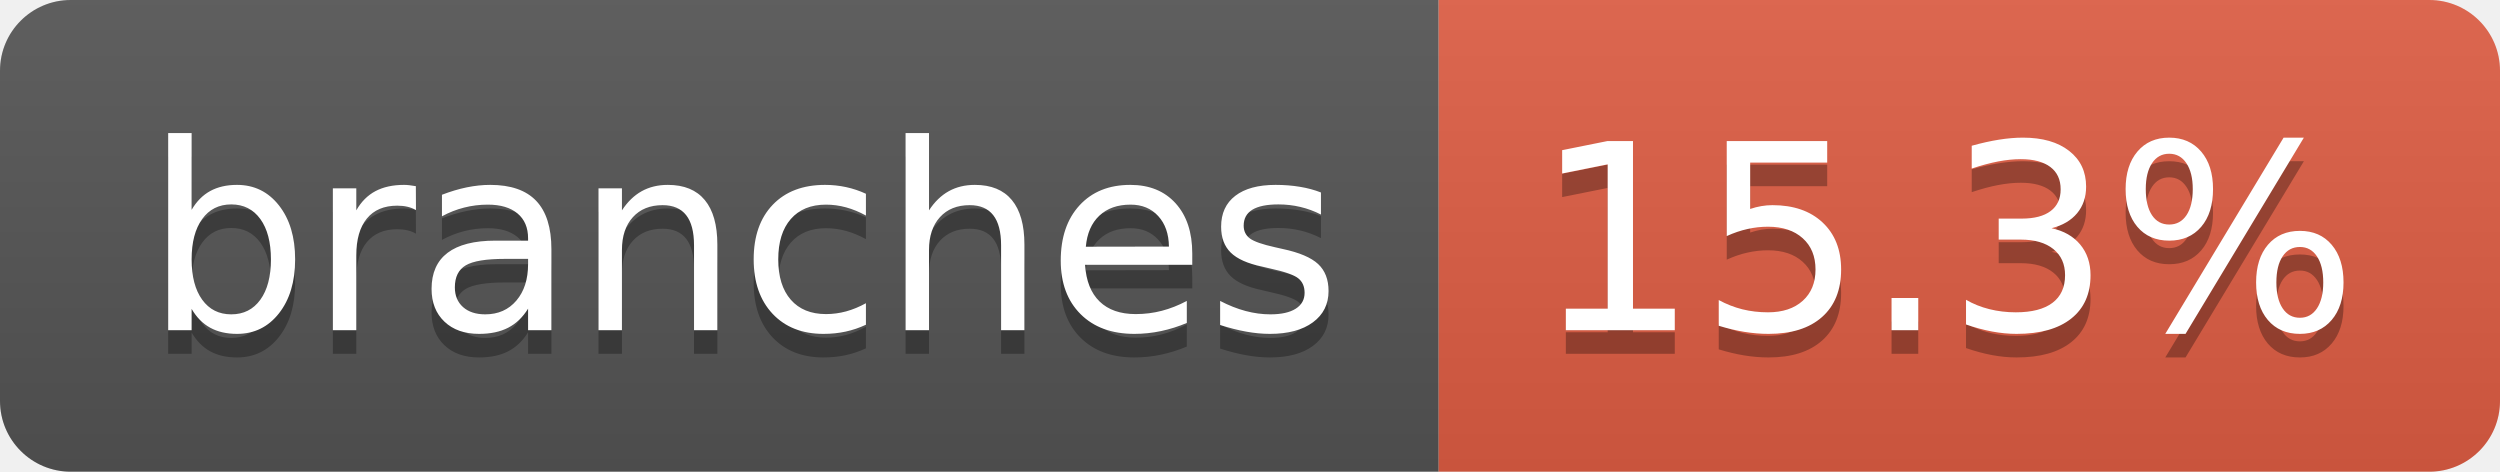
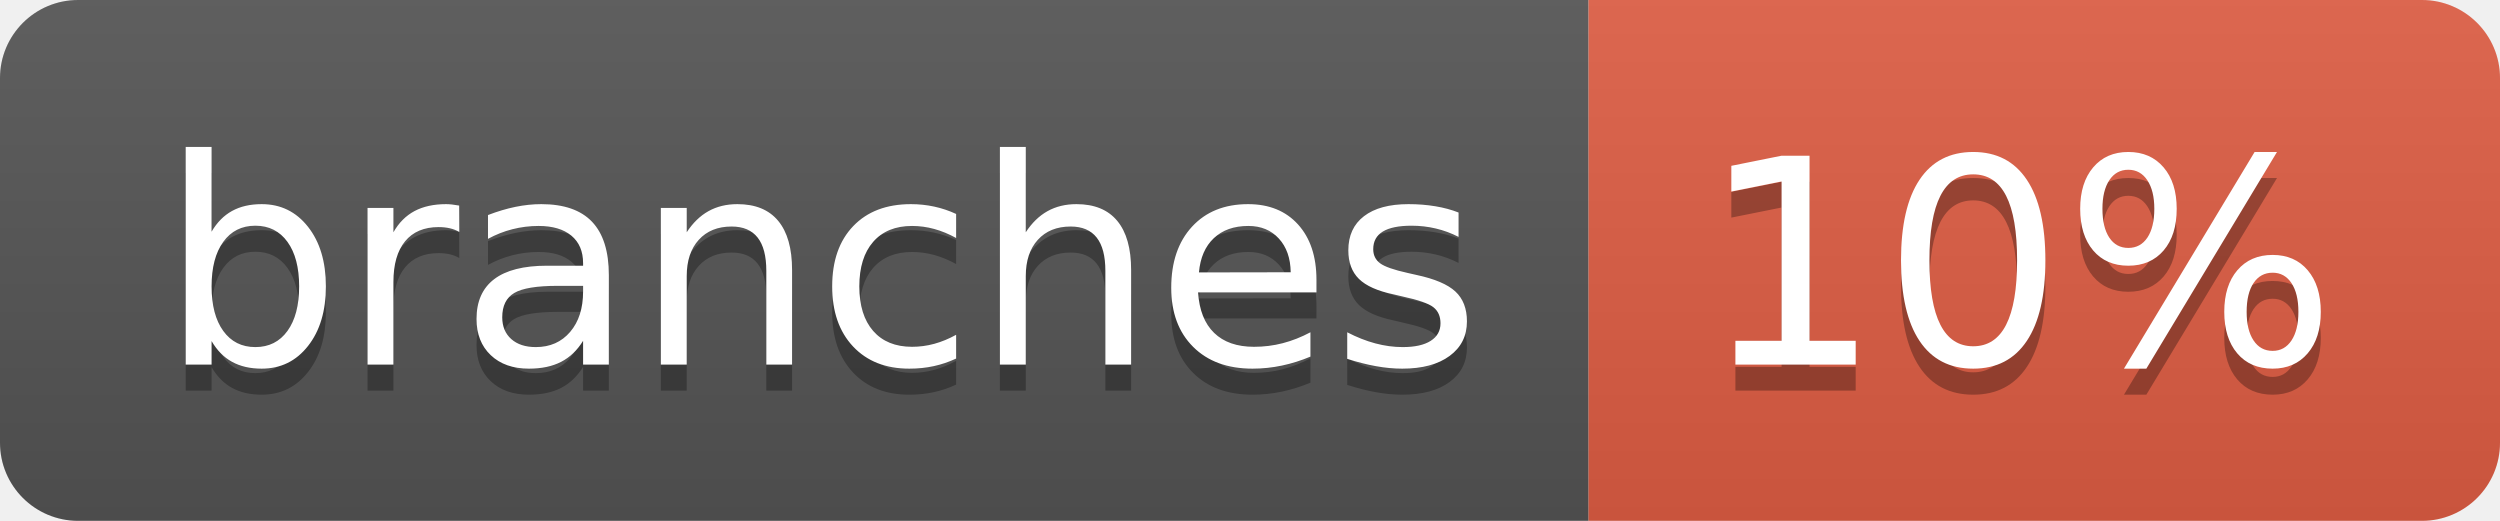
- <svg xmlns="http://www.w3.org/2000/svg" width="106" height="20" role="img" aria-label="branches: 15.3%">
+ <svg xmlns="http://www.w3.org/2000/svg" width="96" height="20" role="img" aria-label="branches: 10%">
  <linearGradient id="s" x2="0" y2="100%">
    <stop offset="0" stop-color="#bbb" stop-opacity=".1" />
    <stop offset="1" stop-opacity=".1" />
  </linearGradient>
  <clipPath id="r">
-     <rect width="106" height="20" rx="3" fill="#fff" />
+     <rect width="96" height="20" rx="3" fill="#fff" />
  </clipPath>
  <g clip-path="url(#r)">
    <rect width="61" height="20" fill="#555" />
-     <rect x="61" width="45" height="20" fill="#e05d44" />
-     <rect width="106" height="20" fill="url(#s)" />
+     <rect x="61" width="35" height="20" fill="#e05d44" />
+     <rect width="96" height="20" fill="url(#s)" />
  </g>
  <g fill="#fff" text-anchor="middle" font-family="Verdana,Geneva,DejaVu Sans,sans-serif" text-rendering="geometricPrecision" font-size="110">
    <text aria-hidden="true" x="315" y="150" fill="#010101" fill-opacity=".3" transform="scale(.1)" textLength="507">branches</text>
    <text x="315" y="140" transform="scale(.1)" fill="#fff" textLength="507">branches</text>
-     <text aria-hidden="true" x="825" y="150" fill="#010101" fill-opacity=".3" transform="scale(.1)" textLength="350">15.3%</text>
-     <text x="825" y="140" transform="scale(.1)" fill="#fff" textLength="350">15.3%</text>
+     <text aria-hidden="true" x="775" y="150" fill="#010101" fill-opacity=".3" transform="scale(.1)" textLength="245">10%</text>
+     <text x="775" y="140" transform="scale(.1)" fill="#fff" textLength="245">10%</text>
  </g>
</svg>
